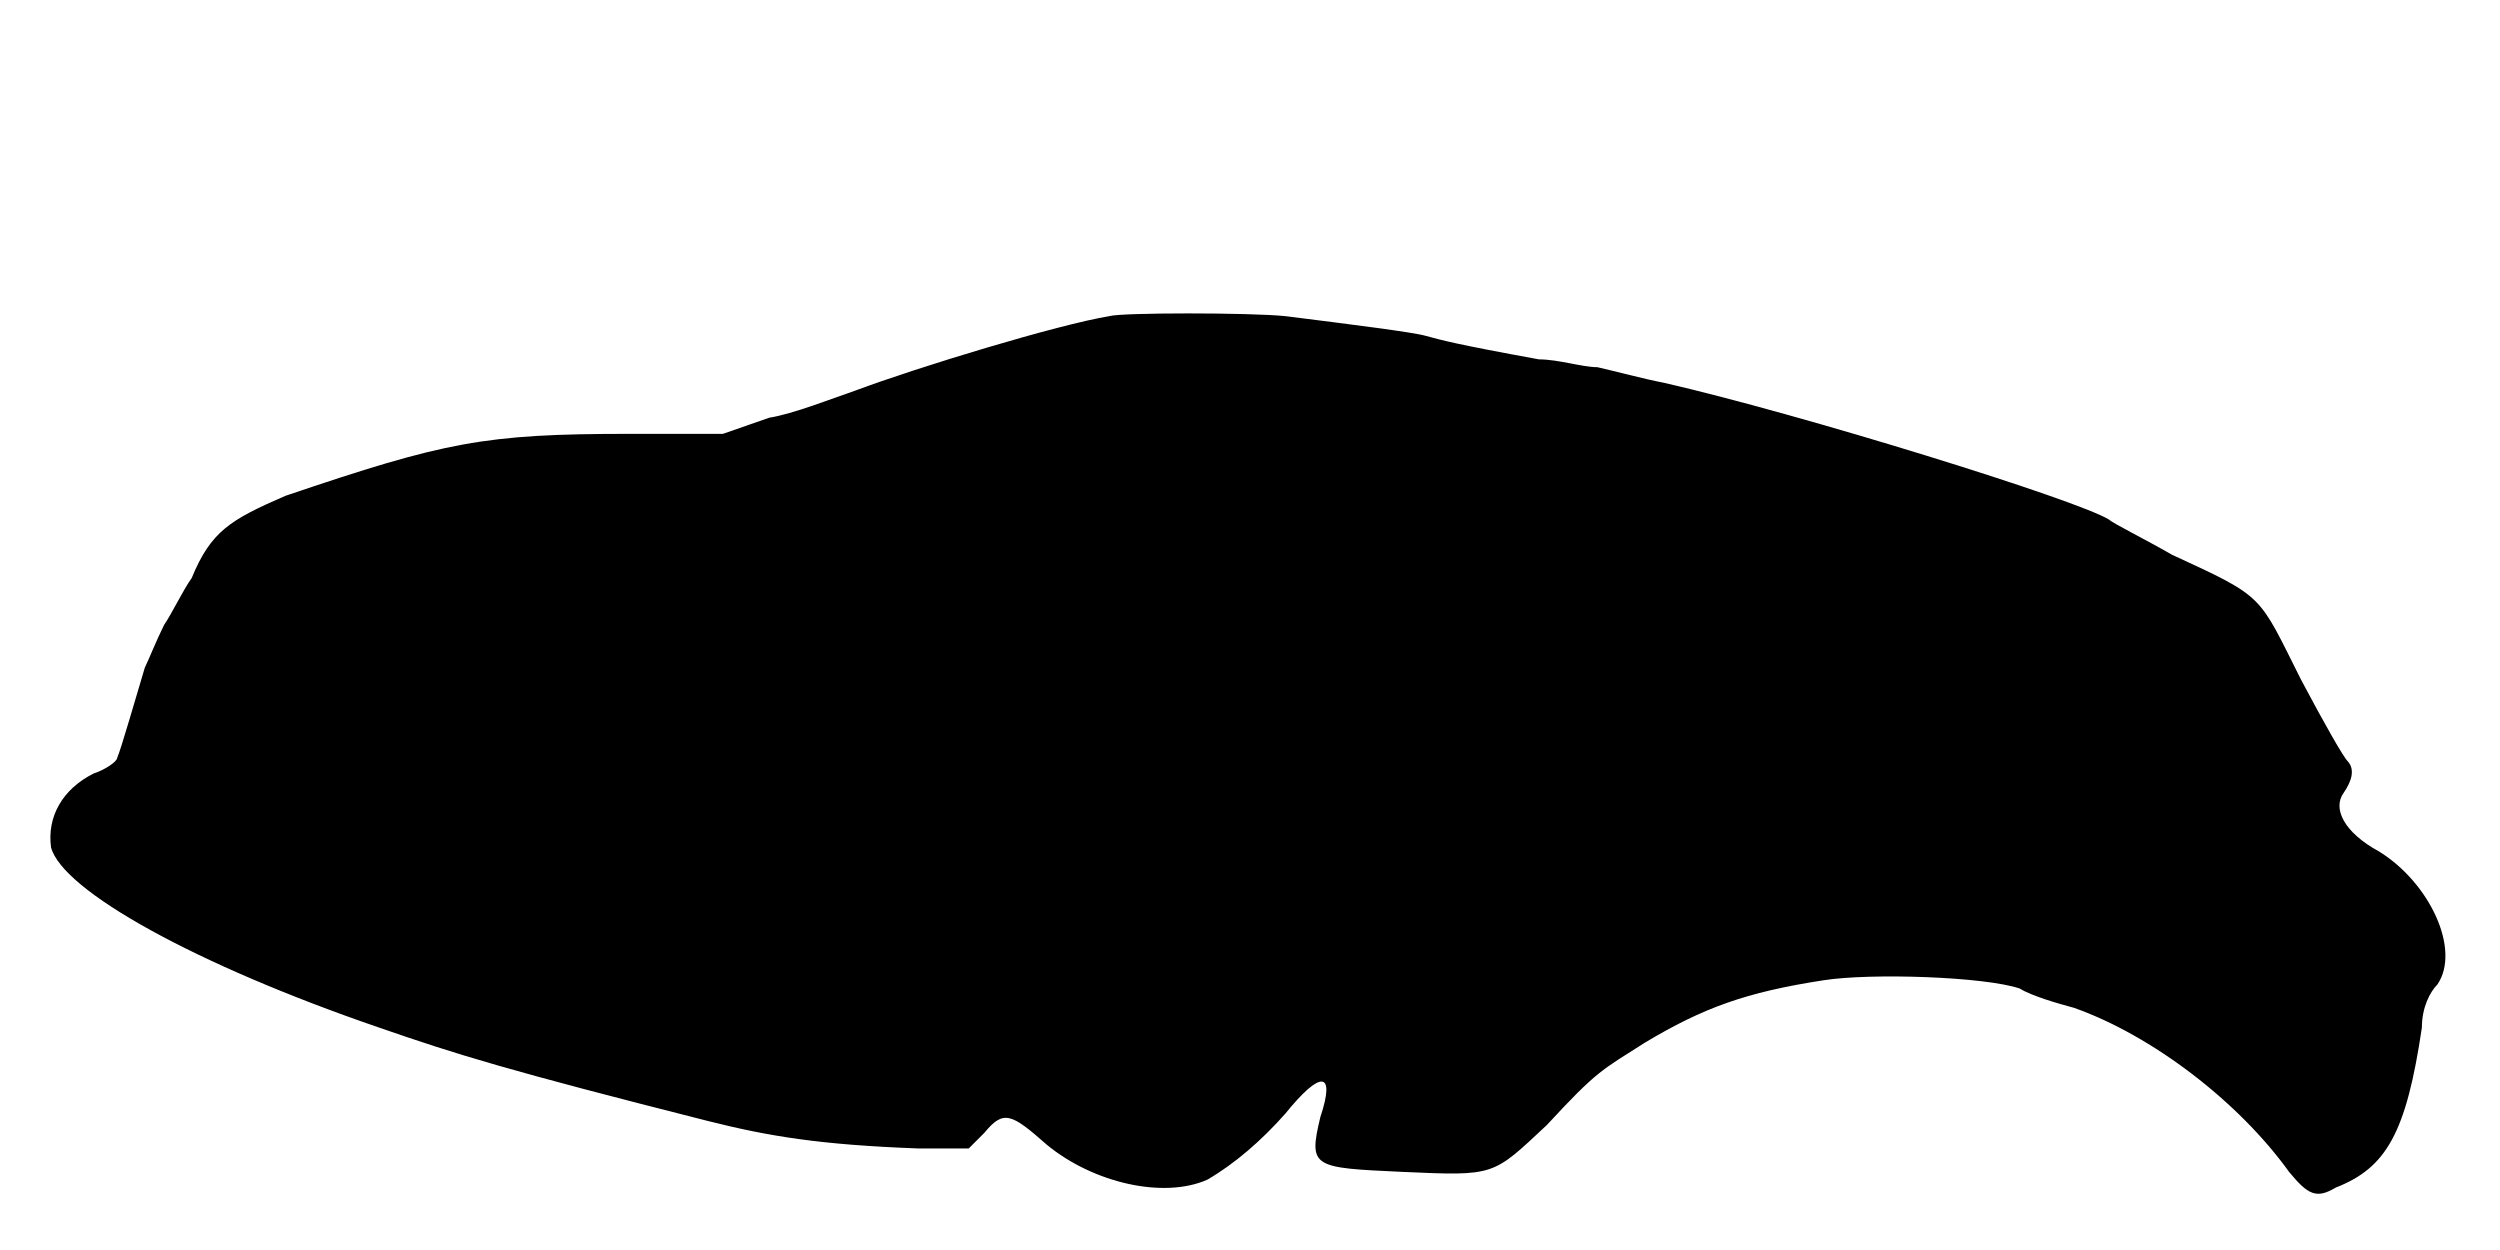
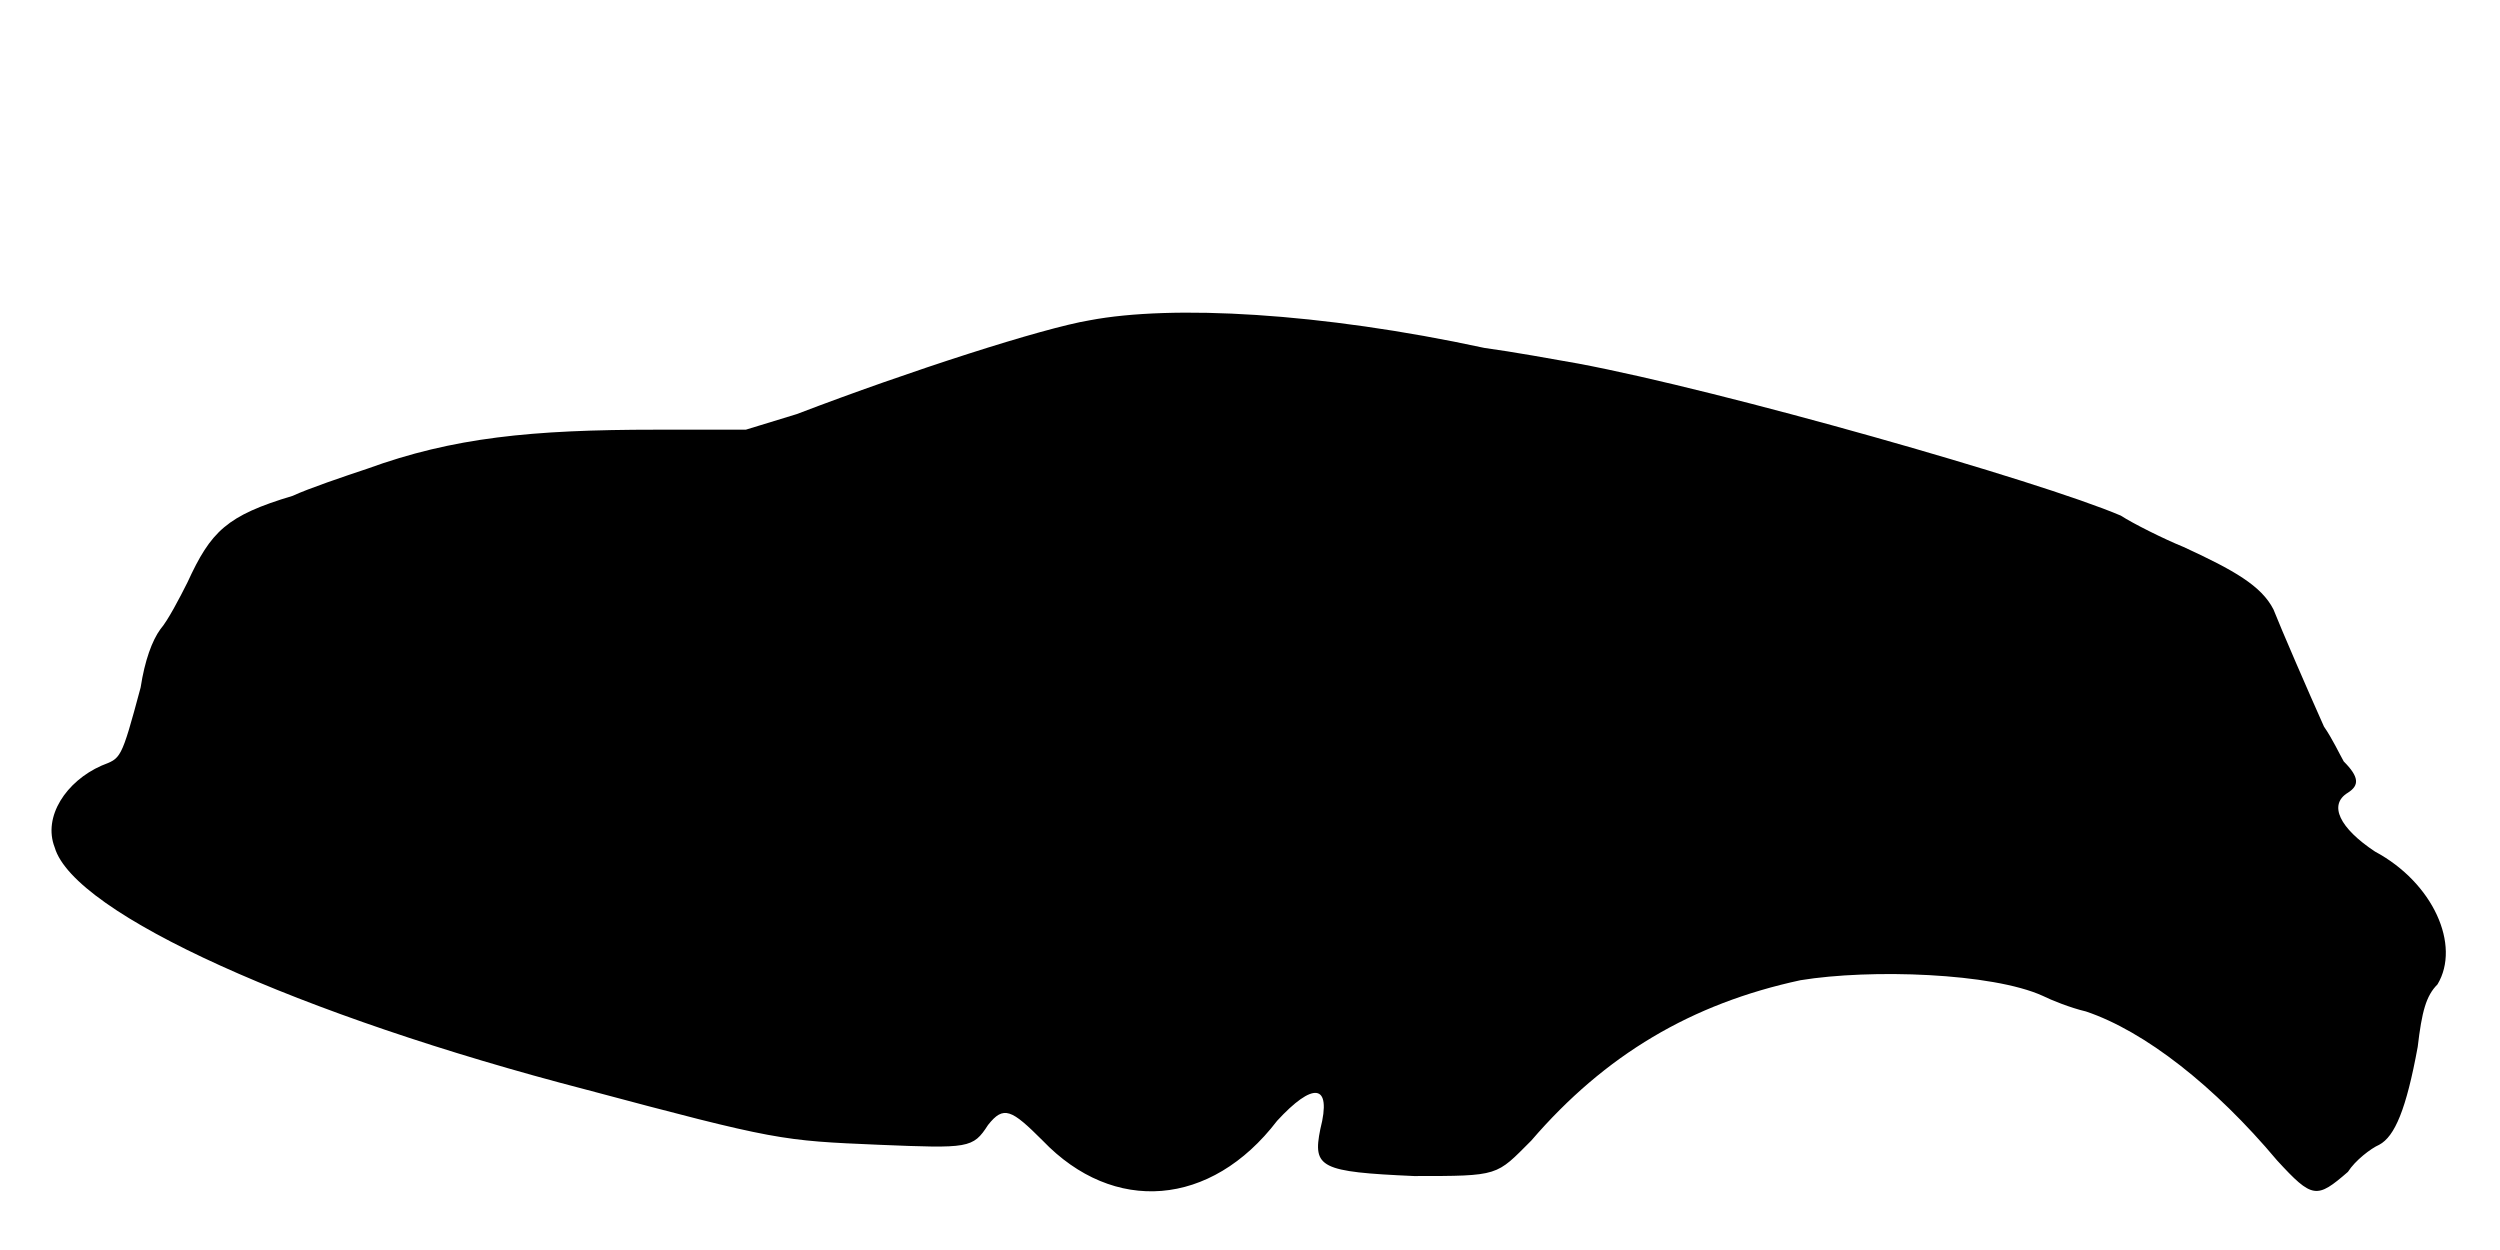
<svg xmlns="http://www.w3.org/2000/svg" viewBox="0 0 48 24">
-   <path d="M21.3 6.07c-.98.16-3.68.98-4.88 1.43-.44.15-1.2.45-1.65.52l-.89.31-1.8 0c-2.78 0-3.53.15-6.6 1.19-1.06.46-1.43.68-1.8 1.58-.16.22-.38.68-.53.9-.15.3-.3.68-.37.82-.16.53-.46 1.58-.53 1.73 0 .07-.23.23-.45.3-.6.3-.9.83-.82 1.42.22.83 2.77 2.25 6.3 3.46 1.5.52 2.47.82 6.3 1.79 1.19.3 2.17.46 4.04.53l.98 0 .3-.3c.37-.45.52-.37 1.2.23.9.74 2.25 1.04 3.08.67.52-.3 1.04-.75 1.5-1.27.67-.83.97-.83.67.07-.23.97-.15.97 1.57 1.05 1.8.08 1.73.08 2.78-.9.97-1.05 1.05-1.05 1.88-1.58 1.12-.67 1.94-.97 3.44-1.2.9-.14 3.08-.07 3.76.16.22.14.74.29 1.04.37 1.5.53 3.16 1.8 4.13 3.15.37.45.53.52.9.3.97-.38 1.35-1.05 1.65-3.07 0-.38.15-.68.3-.83.45-.67-.15-1.95-1.12-2.55-.68-.37-.9-.83-.68-1.13.15-.22.22-.44.08-.6-.08-.07-.46-.74-.9-1.57-.83-1.65-.68-1.57-2.48-2.4-.52-.3-1.13-.6-1.2-.67-.6-.38-5.93-2.03-8.55-2.63-.37-.07-.97-.23-1.28-.3-.29 0-.75-.15-1.12-.15-1.65-.3-1.87-.37-2.17-.45-.23-.07-1.43-.22-2.7-.38-.68-.07-3.16-.07-3.38 0z" />
+   <path d="M20.92 6.15c-.9.15-3.45.97-5.62 1.8l-.98.3-1.72 0c-2.4 0-3.9.15-5.55.75-.45.15-1.13.38-1.43.52-1.27.38-1.57.68-2.02 1.66-.15.3-.38.74-.52.9-.16.22-.3.6-.38 1.12-.38 1.42-.38 1.35-.75 1.5-.68.3-1.13.98-.9 1.57.37 1.28 4.73 3.23 10.2 4.65 3.67.98 3.75.98 5.63 1.06 1.72.07 1.8.07 2.09-.38.3-.38.45-.3 1.05.3 1.36 1.42 3.23 1.28 4.5-.38.68-.74 1.06-.74.83.16-.15.74 0 .82 1.8.9 1.65 0 1.57 0 2.25-.68 1.42-1.65 3.08-2.63 5.17-3.08 1.35-.22 3.68-.14 4.65.3.16.08.53.23.83.3 1.13.38 2.47 1.43 3.67 2.86.68.74.76.74 1.36.22.14-.22.44-.45.6-.52.3-.16.52-.68.74-1.88.08-.68.16-.98.38-1.2.45-.75-.08-1.95-1.2-2.55-.68-.45-.9-.9-.52-1.13.22-.14.22-.3-.08-.6-.08-.14-.22-.44-.38-.67-.3-.67-.82-1.87-.97-2.25-.23-.45-.75-.75-1.73-1.2-.37-.15-.97-.45-1.2-.6-1.57-.67-7.65-2.4-10.42-2.92-.45-.08-1.28-.23-1.8-.3-3.15-.68-6-.83-7.58-.53z" />
</svg>
